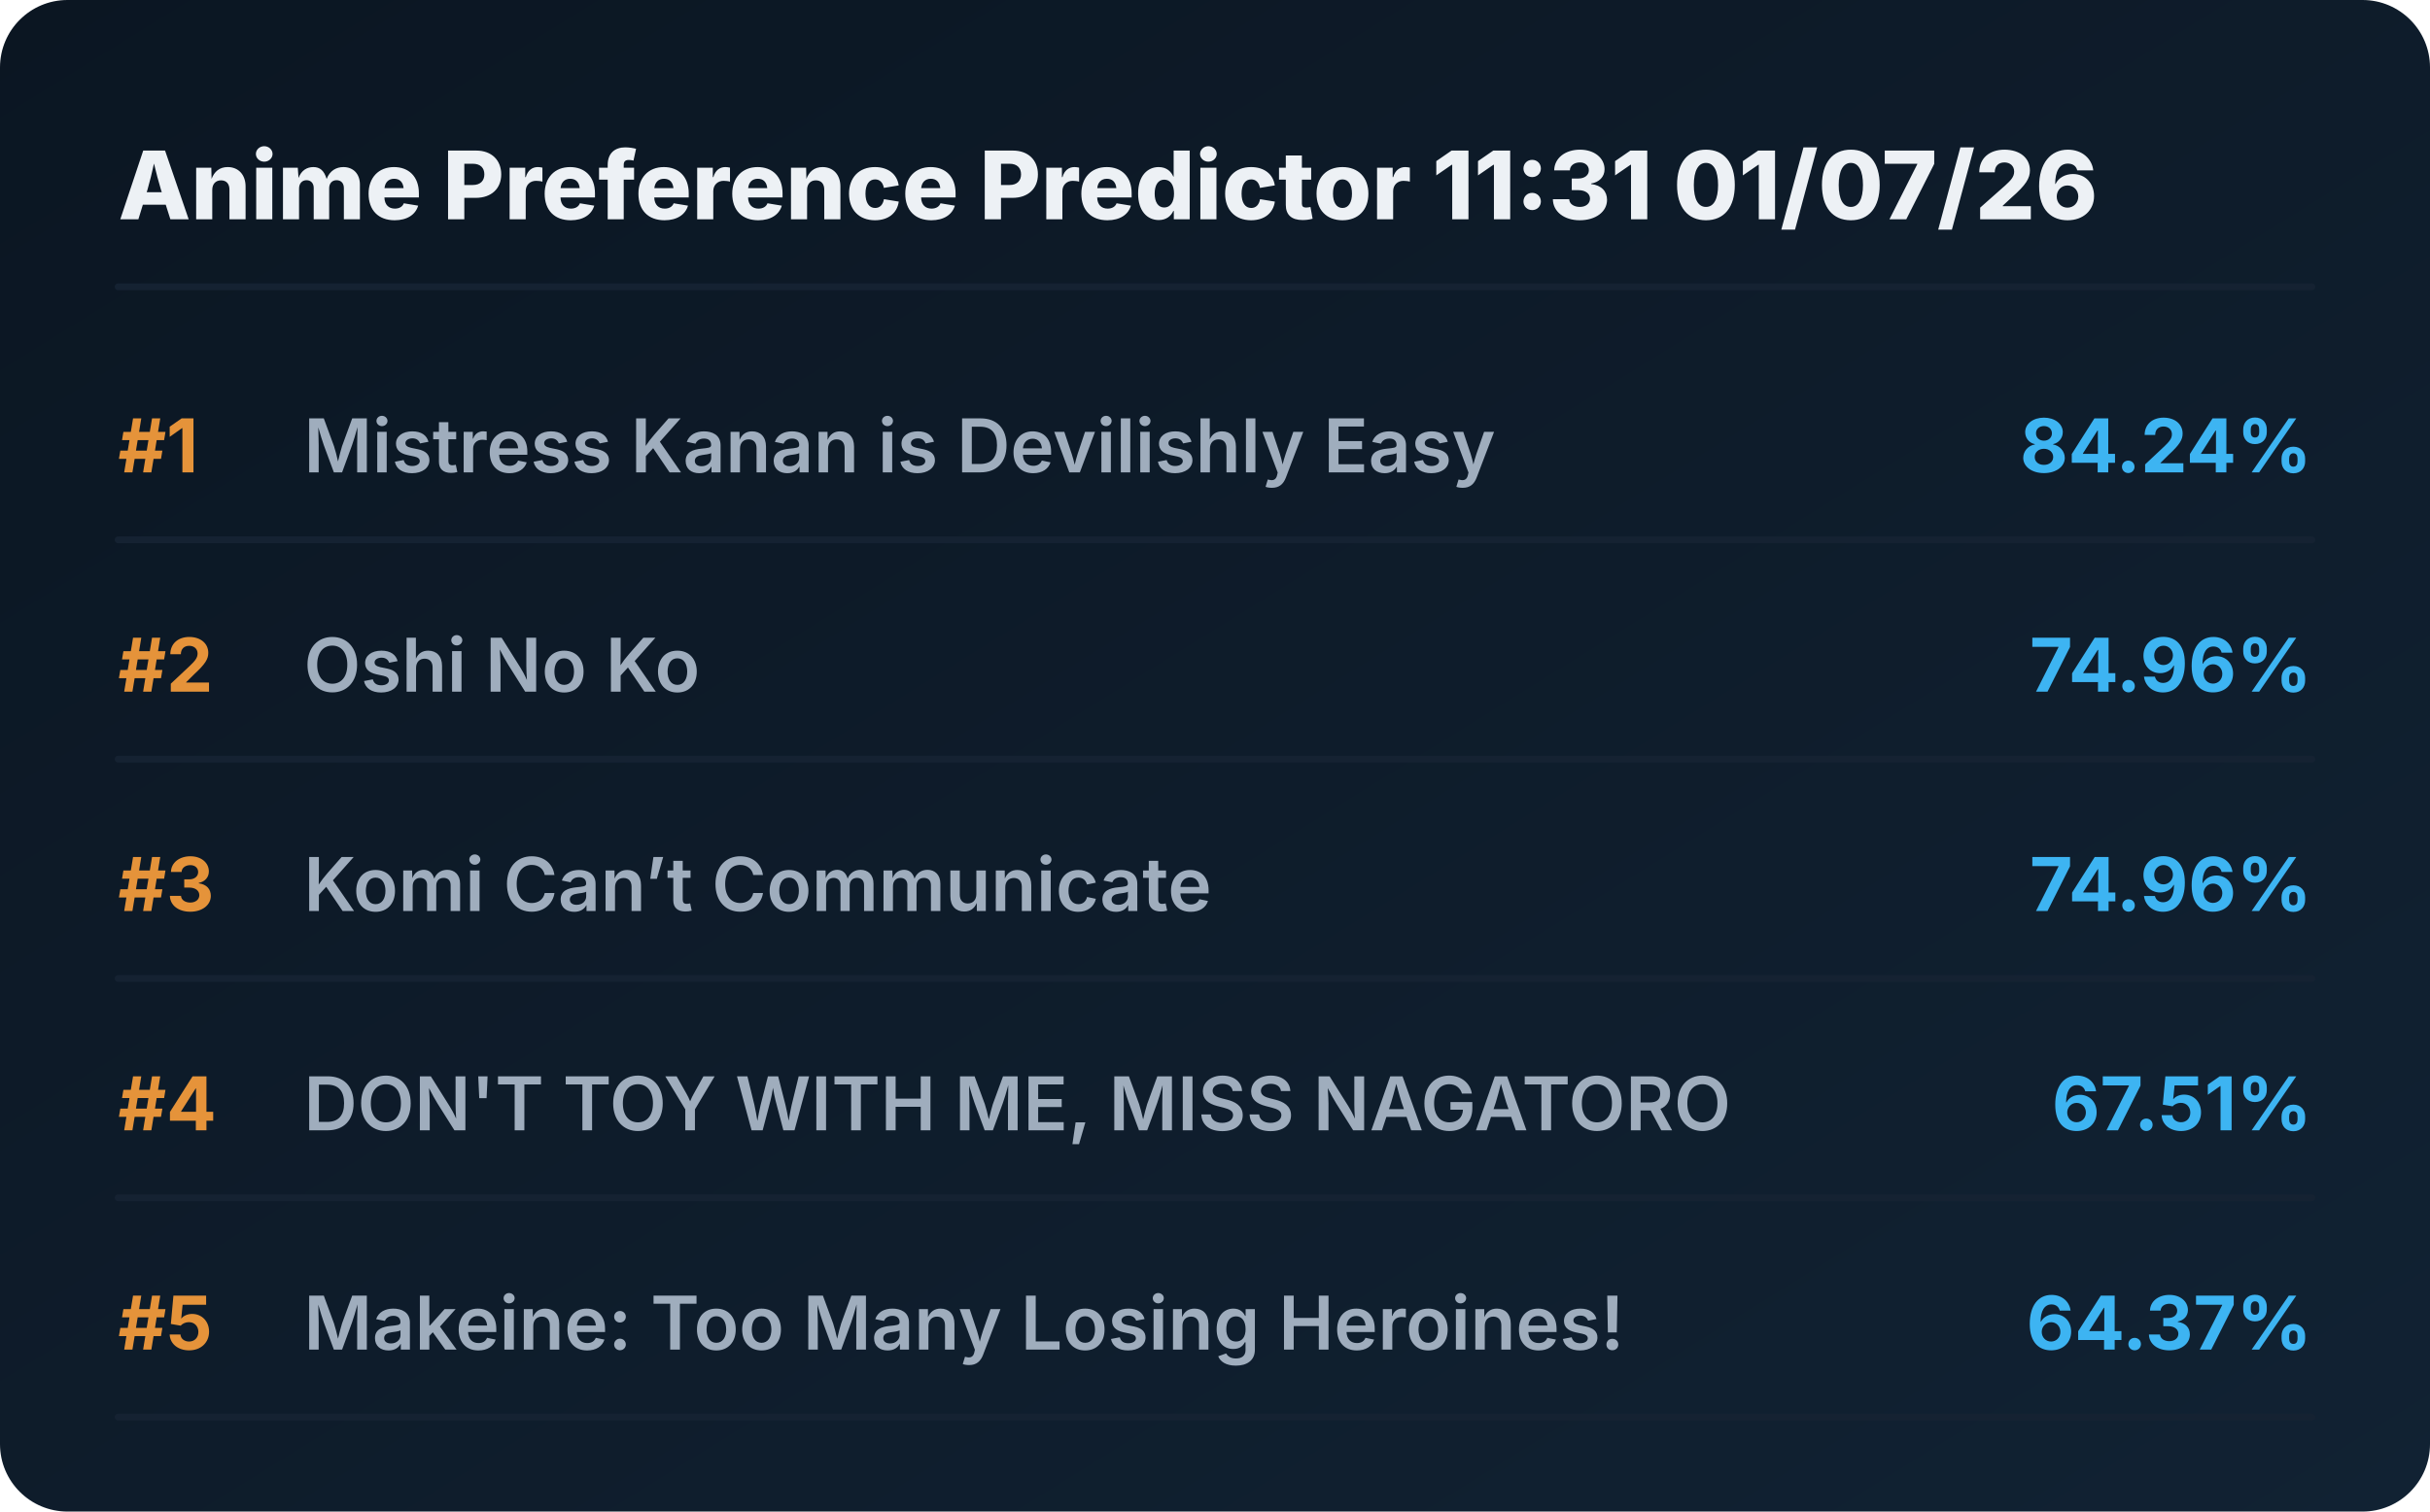
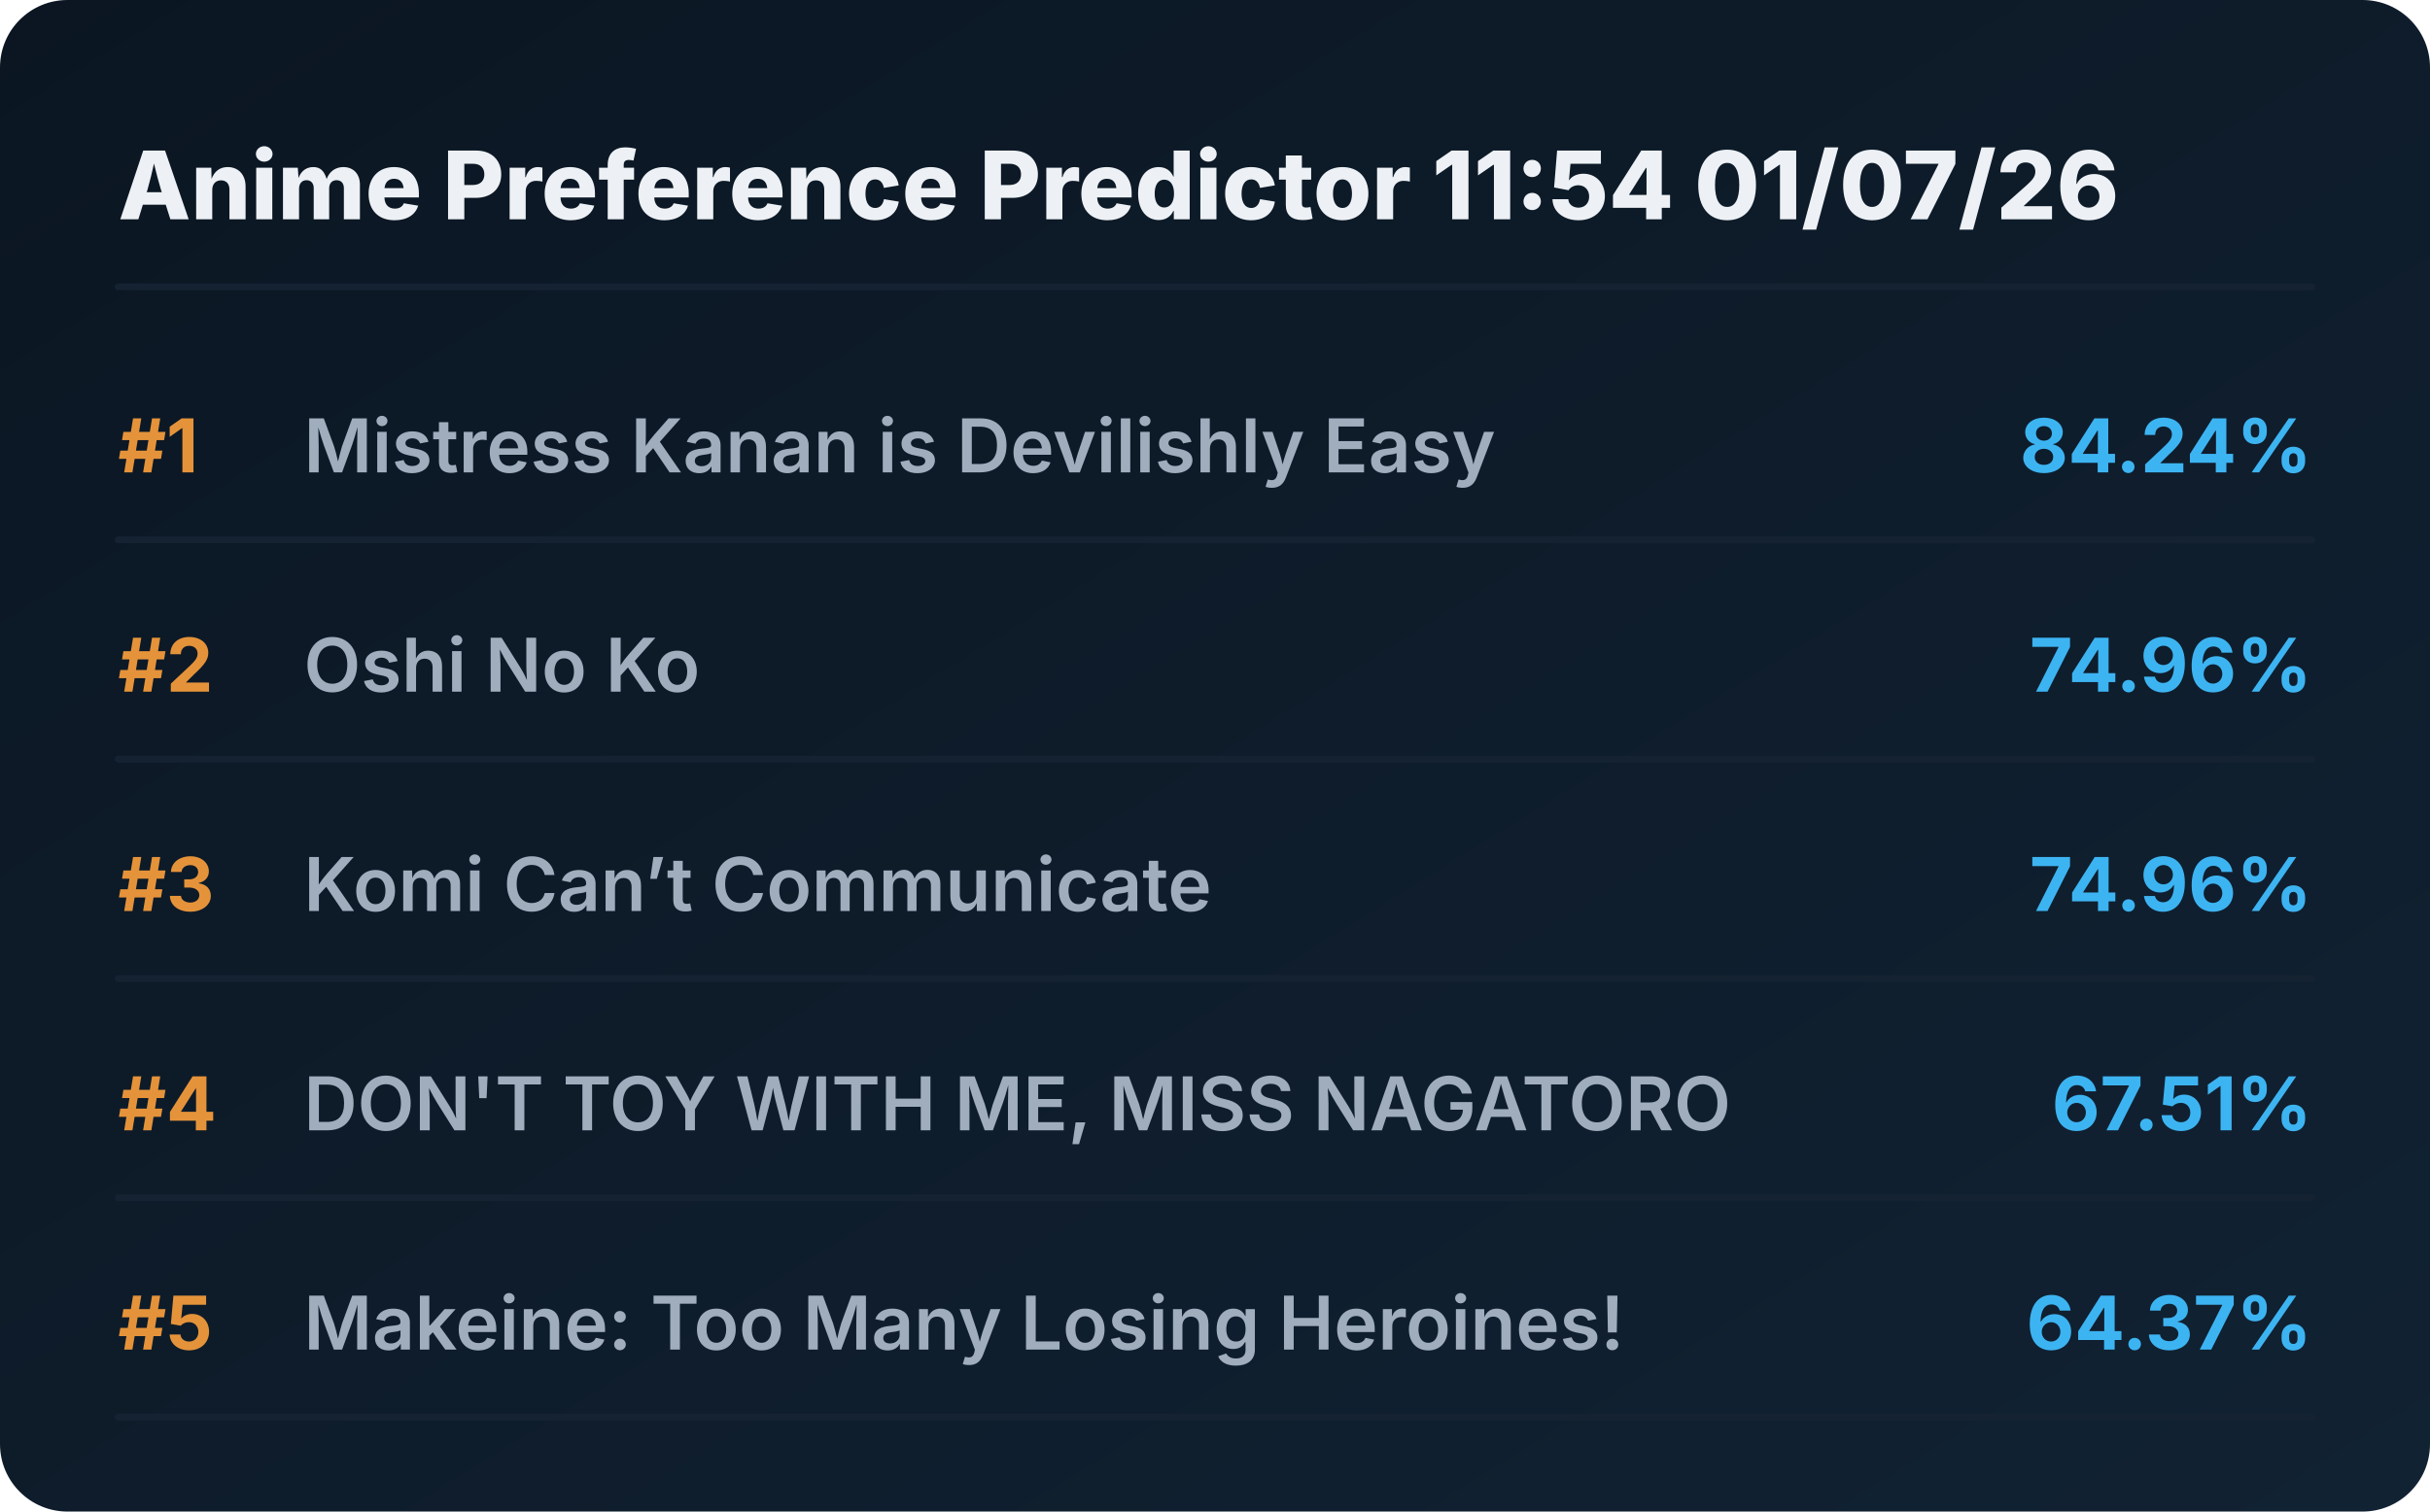
<svg xmlns="http://www.w3.org/2000/svg" viewBox="0 0 720 448" preserveAspectRatio="xMidYMid meet" style="width: 100%; height: auto; max-width: 720px;">
  <defs>
    <linearGradient id="boxGrad" x1="0%" y1="0%" x2="100%" y2="100%">
      <stop offset="0%" stop-color="#0b1622" />
      <stop offset="100%" stop-color="#112233" />
    </linearGradient>
    <clipPath id="titleClip">
      <rect x="90" y="0" width="510" height="100%" />
    </clipPath>
  </defs>
  <style>
    .bg { fill: url(#boxGrad); rx: 20px; }
    .header { font-family: 'Overpass', 'Inter', system-ui, sans-serif; font-weight: 800; font-size: 28px; fill: #edf1f5; }
    .rank { font-family: 'Overpass', 'Inter', system-ui, sans-serif; font-weight: 700; font-size: 22px; fill: #e5933a; }
    .title { font-family: 'Overpass', 'Inter', system-ui, sans-serif; font-weight: 600; font-size: 22px; fill: #9fadbd; }
    .score { font-family: 'Overpass', 'Inter', system-ui, sans-serif; font-weight: 700; font-size: 22px; fill: #3db4f2; }
    .line { stroke: #152232; stroke-width: 2; stroke-linecap: round; }
  </style>
  <rect class="bg" width="720" height="448" />
-   <text x="35" y="65" class="header">Anime Preference Predictor 11:31 01/07/26</text>
+   <text x="35" y="65" class="header">Anime Preference Predictor 11:54 01/07/26</text>
  <line x1="35" y1="85" x2="685" y2="85" class="line" />
  <g transform="translate(0, 0)">
    <text x="35" y="140" class="rank">#1</text>
    <text x="90" y="140" class="title">Mistress Kanan is Devilishly Easy</text>
    <text x="685" y="140" class="score" text-anchor="end">84.24%</text>
    <line x1="35" y1="160" x2="685" y2="160" class="line" />
  </g>
  <g transform="translate(0, 65)">
    <text x="35" y="140" class="rank">#2</text>
    <text x="90" y="140" class="title">Oshi No Ko</text>
    <text x="685" y="140" class="score" text-anchor="end">74.96%</text>
    <line x1="35" y1="160" x2="685" y2="160" class="line" />
  </g>
  <g transform="translate(0, 130)">
    <text x="35" y="140" class="rank">#3</text>
    <text x="90" y="140" class="title">Komi Can’t Communicate</text>
    <text x="685" y="140" class="score" text-anchor="end">74.96%</text>
    <line x1="35" y1="160" x2="685" y2="160" class="line" />
  </g>
  <g transform="translate(0, 195)">
    <text x="35" y="140" class="rank">#4</text>
    <text x="90" y="140" class="title">DON'T TOY WITH ME, MISS NAGATORO</text>
    <text x="685" y="140" class="score" text-anchor="end">67.51%</text>
    <line x1="35" y1="160" x2="685" y2="160" class="line" />
  </g>
  <g transform="translate(0, 260)">
    <text x="35" y="140" class="rank">#5</text>
    <text x="90" y="140" class="title">Makeine: Too Many Losing Heroines!</text>
    <text x="685" y="140" class="score" text-anchor="end">64.37%</text>
    <line x1="35" y1="160" x2="685" y2="160" class="line" />
  </g>
</svg>
